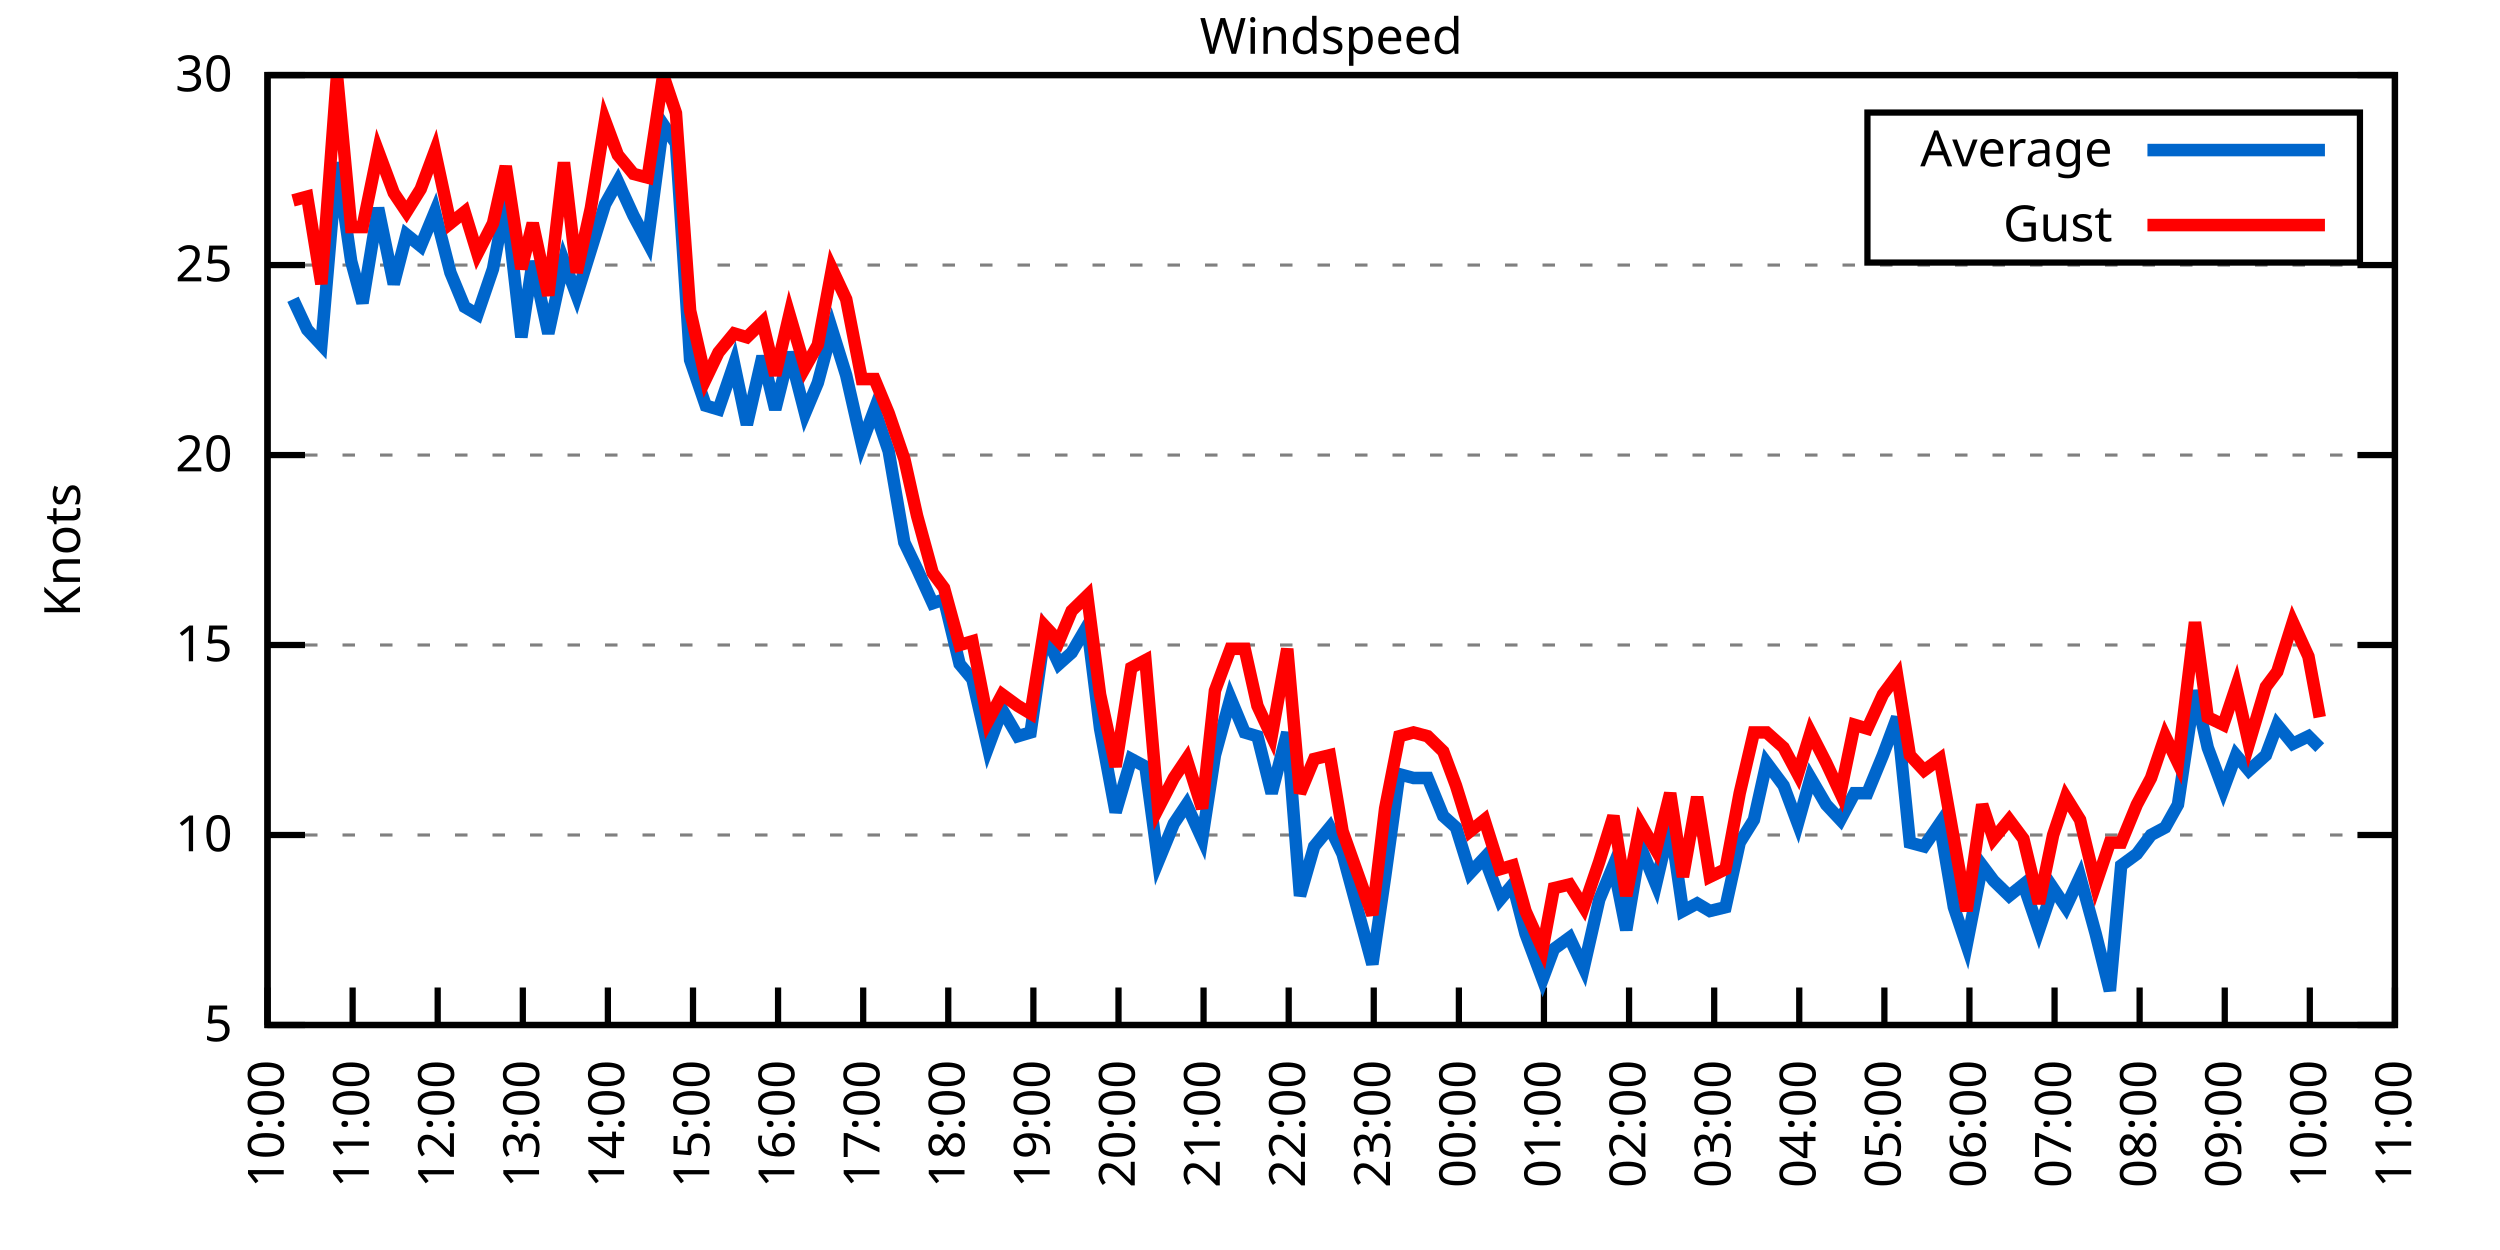
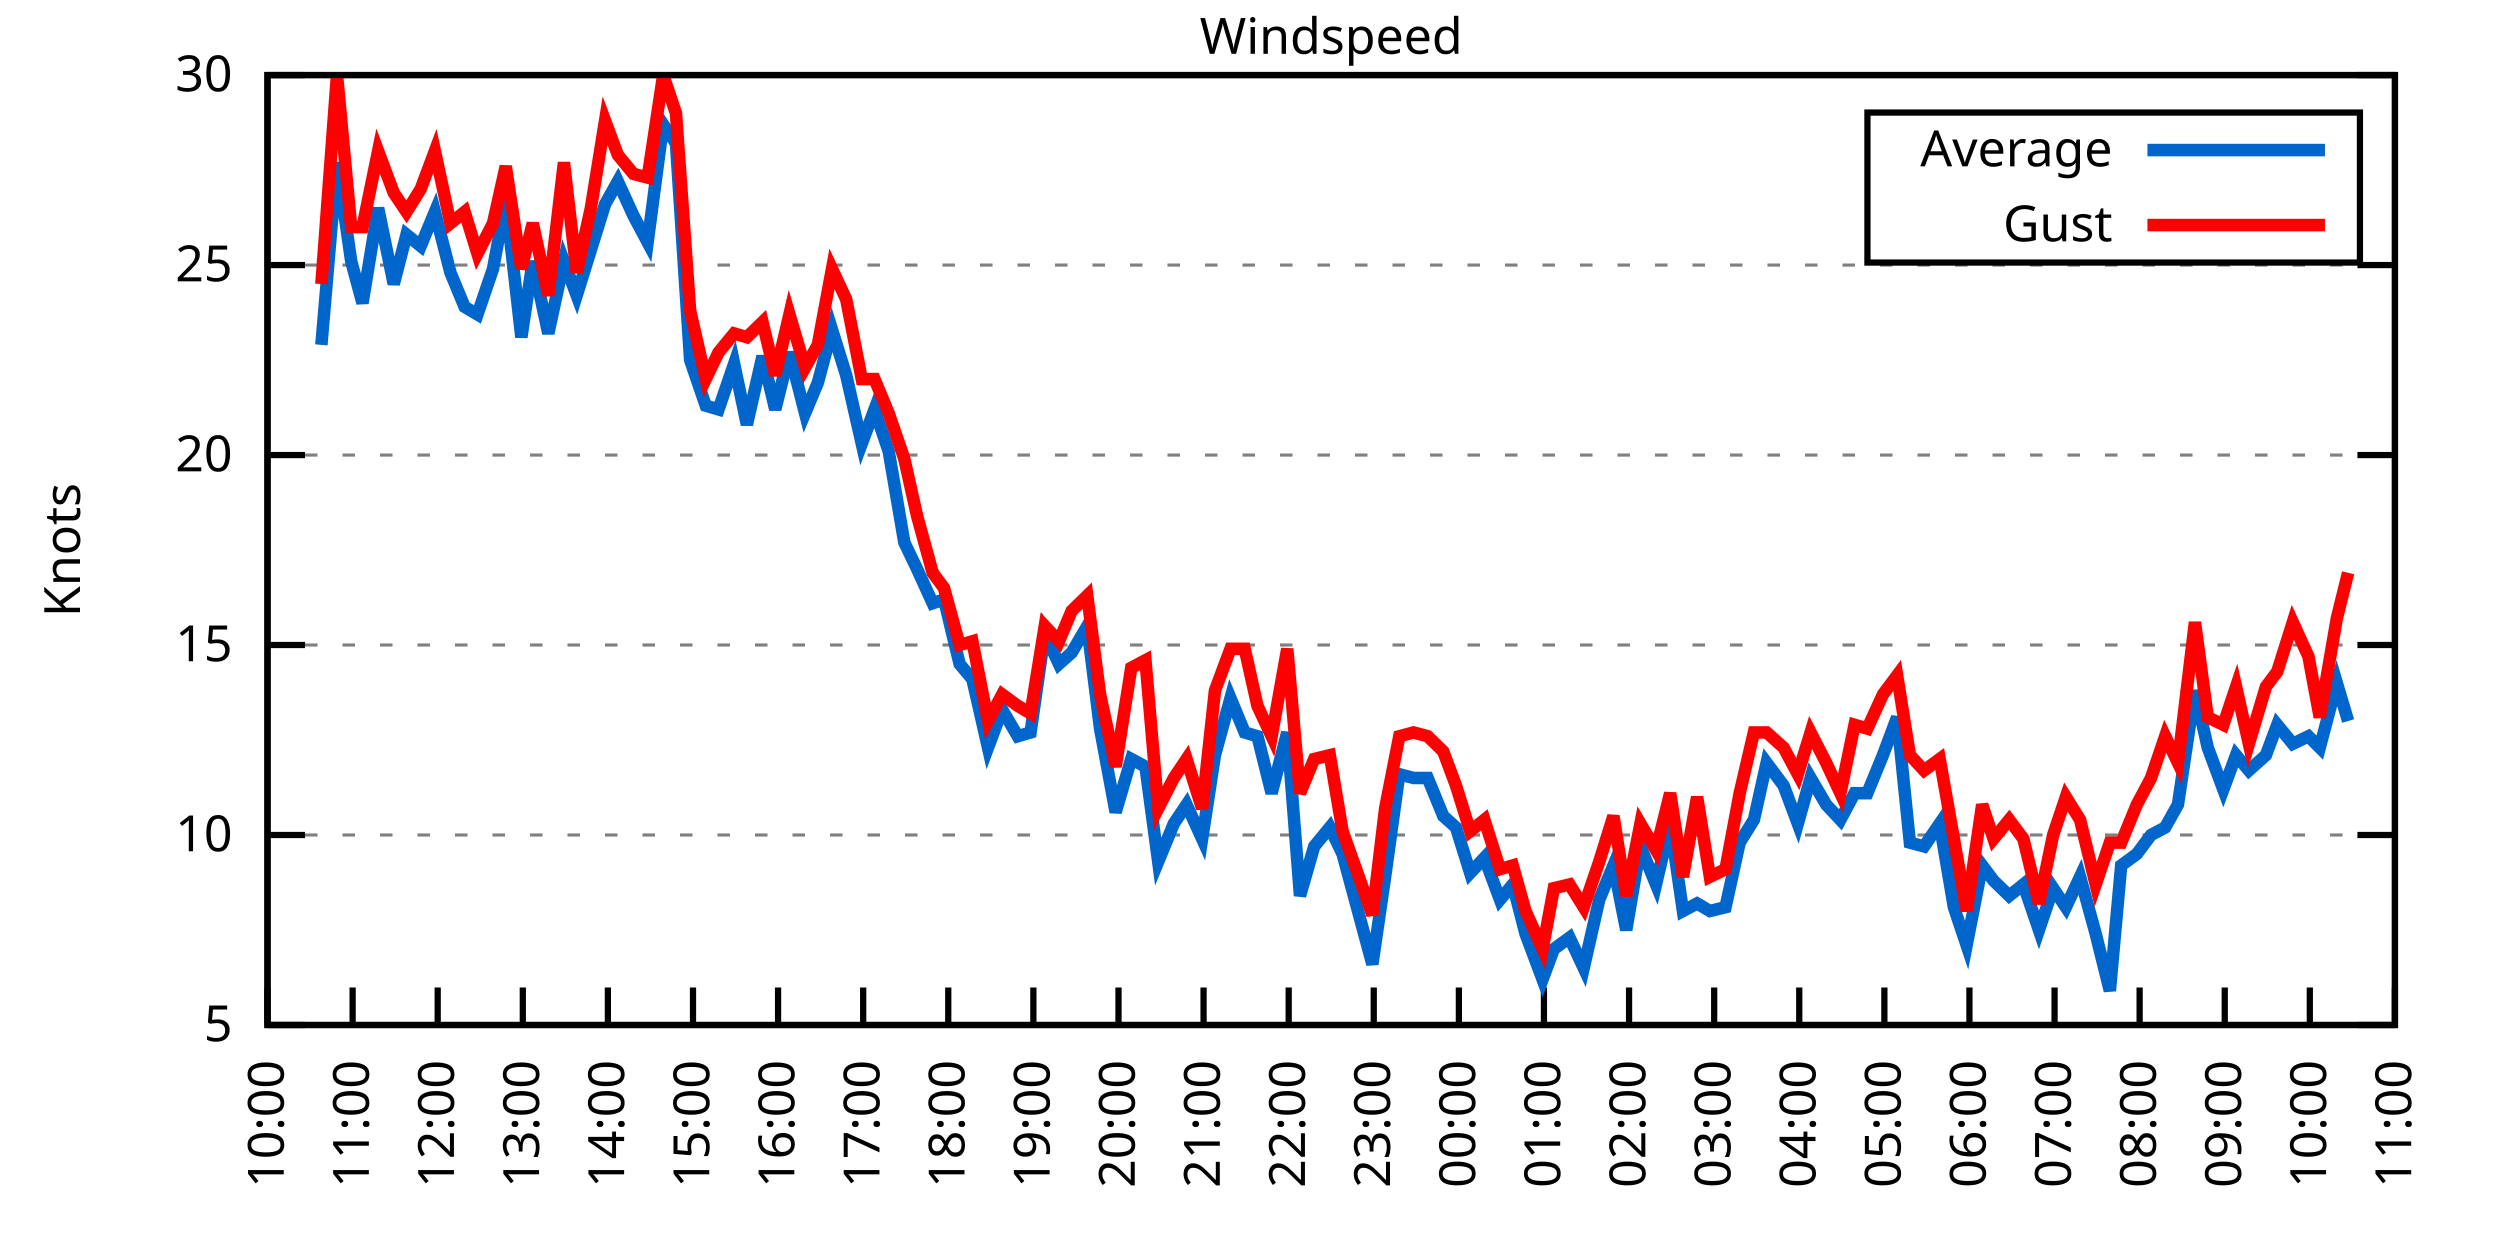
<svg xmlns="http://www.w3.org/2000/svg" xmlns:xlink="http://www.w3.org/1999/xlink" width="400" height="200" viewBox="0 0 400 200">
  <g id="gnuplot_canvas">
    <rect x="0" y="0" width="400" height="200" fill="none" />
    <defs>
      <circle id="gpDot" r="0.5" stroke-width="0.5" stroke="currentColor" />
      <path id="gpPt0" stroke-width="0.333" stroke="currentColor" d="M-1,0 h2 M0,-1 v2" />
      <path id="gpPt1" stroke-width="0.333" stroke="currentColor" d="M-1,-1 L1,1 M1,-1 L-1,1" />
      <path id="gpPt2" stroke-width="0.333" stroke="currentColor" d="M-1,0 L1,0 M0,-1 L0,1 M-1,-1 L1,1 M-1,1 L1,-1" />
      <rect id="gpPt3" stroke-width="0.333" stroke="currentColor" x="-1" y="-1" width="2" height="2" />
      <rect id="gpPt4" stroke-width="0.333" stroke="currentColor" fill="currentColor" x="-1" y="-1" width="2" height="2" />
      <circle id="gpPt5" stroke-width="0.333" stroke="currentColor" cx="0" cy="0" r="1" />
      <use xlink:href="#gpPt5" id="gpPt6" fill="currentColor" stroke="none" />
      <path id="gpPt7" stroke-width="0.333" stroke="currentColor" d="M0,-1.33 L-1.33,0.67 L1.33,0.67 z" />
      <use xlink:href="#gpPt7" id="gpPt8" fill="currentColor" stroke="none" />
      <use xlink:href="#gpPt7" id="gpPt9" stroke="currentColor" transform="rotate(180)" />
      <use xlink:href="#gpPt9" id="gpPt10" fill="currentColor" stroke="none" />
      <use xlink:href="#gpPt3" id="gpPt11" stroke="currentColor" transform="rotate(45)" />
      <use xlink:href="#gpPt11" id="gpPt12" fill="currentColor" stroke="none" />
      <path id="gpPt13" stroke-width="0.333" stroke="currentColor" d="M0,1.330 L1.265,0.411 L0.782,-1.067 L-0.782,-1.076 L-1.265,0.411 z" />
      <use xlink:href="#gpPt13" id="gpPt14" fill="currentColor" stroke="none" />
      <filter id="textbox" filterUnits="objectBoundingBox" x="0" y="0" height="1" width="1">
        <feFlood flood-color="white" flood-opacity="1" result="bgnd" />
        <feComposite in="SourceGraphic" in2="bgnd" operator="atop" />
      </filter>
      <filter id="greybox" filterUnits="objectBoundingBox" x="0" y="0" height="1" width="1">
        <feFlood flood-color="lightgrey" flood-opacity="1" result="grey" />
        <feComposite in="SourceGraphic" in2="grey" operator="atop" />
      </filter>
    </defs>
    <g fill="none" color="white" stroke="currentColor" stroke-width="1.00" stroke-linecap="butt" stroke-linejoin="miter">
</g>
    <g fill="none" color="black" stroke="currentColor" stroke-width="1.00" stroke-linecap="butt" stroke-linejoin="miter">
      <g stroke="none" shape-rendering="crispEdges">
        <polygon fill="rgb(255, 255, 255)" points="42.80,164.00 383.18,164.00 383.18,12.02 42.80,12.02 " />
      </g>
    </g>
    <g fill="none" color="black" stroke="currentColor" stroke-width="1.00" stroke-linecap="butt" stroke-linejoin="miter">
</g>
    <g fill="none" color="black" stroke="black" stroke-width="0.50" stroke-linecap="butt" stroke-linejoin="miter">
</g>
    <g fill="none" color="gray" stroke="currentColor" stroke-width="0.50" stroke-linecap="butt" stroke-linejoin="miter">
      <path stroke="gray" stroke-dasharray="2,4" class="gridline" d="M42.80,164.00 L383.19,164.00  " />
    </g>
    <g fill="none" color="gray" stroke="gray" stroke-width="1.00" stroke-linecap="butt" stroke-linejoin="miter">
</g>
    <g fill="none" color="black" stroke="currentColor" stroke-width="1.00" stroke-linecap="butt" stroke-linejoin="miter">
      <path stroke="black" d="M42.80,164.00 L48.80,164.00 M383.19,164.00 L377.19,164.00  " />
      <g transform="translate(37.20,166.60)" stroke="none" fill="black" font-family="Sans" font-size="8.00" text-anchor="end">
        <text>
          <tspan font-family="Sans"> 5</tspan>
        </text>
      </g>
    </g>
    <g fill="none" color="black" stroke="currentColor" stroke-width="1.00" stroke-linecap="butt" stroke-linejoin="miter">
</g>
    <g fill="none" color="black" stroke="black" stroke-width="0.50" stroke-linecap="butt" stroke-linejoin="miter">
</g>
    <g fill="none" color="gray" stroke="currentColor" stroke-width="0.50" stroke-linecap="butt" stroke-linejoin="miter">
      <path stroke="gray" stroke-dasharray="2,4" class="gridline" d="M42.80,133.60 L383.19,133.60  " />
    </g>
    <g fill="none" color="gray" stroke="gray" stroke-width="1.00" stroke-linecap="butt" stroke-linejoin="miter">
</g>
    <g fill="none" color="black" stroke="currentColor" stroke-width="1.00" stroke-linecap="butt" stroke-linejoin="miter">
      <path stroke="black" d="M42.80,133.60 L48.80,133.60 M383.19,133.60 L377.19,133.60  " />
      <g transform="translate(37.20,136.20)" stroke="none" fill="black" font-family="Sans" font-size="8.00" text-anchor="end">
        <text>
          <tspan font-family="Sans"> 10</tspan>
        </text>
      </g>
    </g>
    <g fill="none" color="black" stroke="currentColor" stroke-width="1.00" stroke-linecap="butt" stroke-linejoin="miter">
</g>
    <g fill="none" color="black" stroke="black" stroke-width="0.50" stroke-linecap="butt" stroke-linejoin="miter">
</g>
    <g fill="none" color="gray" stroke="currentColor" stroke-width="0.50" stroke-linecap="butt" stroke-linejoin="miter">
      <path stroke="gray" stroke-dasharray="2,4" class="gridline" d="M42.80,103.20 L383.19,103.20  " />
    </g>
    <g fill="none" color="gray" stroke="gray" stroke-width="1.00" stroke-linecap="butt" stroke-linejoin="miter">
</g>
    <g fill="none" color="black" stroke="currentColor" stroke-width="1.00" stroke-linecap="butt" stroke-linejoin="miter">
      <path stroke="black" d="M42.80,103.20 L48.80,103.20 M383.19,103.20 L377.19,103.20  " />
      <g transform="translate(37.20,105.80)" stroke="none" fill="black" font-family="Sans" font-size="8.00" text-anchor="end">
        <text>
          <tspan font-family="Sans"> 15</tspan>
        </text>
      </g>
    </g>
    <g fill="none" color="black" stroke="currentColor" stroke-width="1.00" stroke-linecap="butt" stroke-linejoin="miter">
</g>
    <g fill="none" color="black" stroke="black" stroke-width="0.50" stroke-linecap="butt" stroke-linejoin="miter">
</g>
    <g fill="none" color="gray" stroke="currentColor" stroke-width="0.50" stroke-linecap="butt" stroke-linejoin="miter">
      <path stroke="gray" stroke-dasharray="2,4" class="gridline" d="M42.80,72.81 L383.19,72.81  " />
    </g>
    <g fill="none" color="gray" stroke="gray" stroke-width="1.00" stroke-linecap="butt" stroke-linejoin="miter">
</g>
    <g fill="none" color="black" stroke="currentColor" stroke-width="1.00" stroke-linecap="butt" stroke-linejoin="miter">
      <path stroke="black" d="M42.80,72.81 L48.80,72.81 M383.19,72.81 L377.19,72.81  " />
      <g transform="translate(37.20,75.41)" stroke="none" fill="black" font-family="Sans" font-size="8.00" text-anchor="end">
        <text>
          <tspan font-family="Sans"> 20</tspan>
        </text>
      </g>
    </g>
    <g fill="none" color="black" stroke="currentColor" stroke-width="1.00" stroke-linecap="butt" stroke-linejoin="miter">
</g>
    <g fill="none" color="black" stroke="black" stroke-width="0.50" stroke-linecap="butt" stroke-linejoin="miter">
</g>
    <g fill="none" color="gray" stroke="currentColor" stroke-width="0.50" stroke-linecap="butt" stroke-linejoin="miter">
      <path stroke="gray" stroke-dasharray="2,4" class="gridline" d="M42.80,42.41 L383.19,42.41  " />
    </g>
    <g fill="none" color="gray" stroke="gray" stroke-width="1.00" stroke-linecap="butt" stroke-linejoin="miter">
</g>
    <g fill="none" color="black" stroke="currentColor" stroke-width="1.00" stroke-linecap="butt" stroke-linejoin="miter">
      <path stroke="black" d="M42.80,42.41 L48.80,42.41 M383.19,42.41 L377.19,42.41  " />
      <g transform="translate(37.20,45.01)" stroke="none" fill="black" font-family="Sans" font-size="8.00" text-anchor="end">
        <text>
          <tspan font-family="Sans"> 25</tspan>
        </text>
      </g>
    </g>
    <g fill="none" color="black" stroke="currentColor" stroke-width="1.00" stroke-linecap="butt" stroke-linejoin="miter">
</g>
    <g fill="none" color="black" stroke="black" stroke-width="0.50" stroke-linecap="butt" stroke-linejoin="miter">
</g>
    <g fill="none" color="gray" stroke="currentColor" stroke-width="0.50" stroke-linecap="butt" stroke-linejoin="miter">
      <path stroke="gray" stroke-dasharray="2,4" class="gridline" d="M42.80,12.01 L383.19,12.01  " />
    </g>
    <g fill="none" color="gray" stroke="gray" stroke-width="1.00" stroke-linecap="butt" stroke-linejoin="miter">
</g>
    <g fill="none" color="black" stroke="currentColor" stroke-width="1.00" stroke-linecap="butt" stroke-linejoin="miter">
      <path stroke="black" d="M42.80,12.01 L48.80,12.01 M383.19,12.01 L377.19,12.01  " />
      <g transform="translate(37.20,14.61)" stroke="none" fill="black" font-family="Sans" font-size="8.00" text-anchor="end">
        <text>
          <tspan font-family="Sans"> 30</tspan>
        </text>
      </g>
    </g>
    <g fill="none" color="black" stroke="currentColor" stroke-width="1.00" stroke-linecap="butt" stroke-linejoin="miter">
      <path stroke="black" d="M42.80,164.00 L42.80,158.00  " />
      <g transform="translate(45.40,169.60) rotate(270.00)" stroke="none" fill="black" font-family="Sans" font-size="8.00" text-anchor="end">
        <text>
          <tspan font-family="Sans">10:00</tspan>
        </text>
      </g>
    </g>
    <g fill="none" color="black" stroke="currentColor" stroke-width="1.00" stroke-linecap="butt" stroke-linejoin="miter">
      <path stroke="black" d="M56.42,164.00 L56.42,158.00  " />
      <g transform="translate(59.02,169.60) rotate(270.00)" stroke="none" fill="black" font-family="Sans" font-size="8.00" text-anchor="end">
        <text>
          <tspan font-family="Sans">11:00</tspan>
        </text>
      </g>
    </g>
    <g fill="none" color="black" stroke="currentColor" stroke-width="1.00" stroke-linecap="butt" stroke-linejoin="miter">
      <path stroke="black" d="M70.03,164.00 L70.03,158.00  " />
      <g transform="translate(72.63,169.60) rotate(270.00)" stroke="none" fill="black" font-family="Sans" font-size="8.00" text-anchor="end">
        <text>
          <tspan font-family="Sans">12:00</tspan>
        </text>
      </g>
    </g>
    <g fill="none" color="black" stroke="currentColor" stroke-width="1.00" stroke-linecap="butt" stroke-linejoin="miter">
      <path stroke="black" d="M83.65,164.00 L83.65,158.00  " />
      <g transform="translate(86.25,169.60) rotate(270.00)" stroke="none" fill="black" font-family="Sans" font-size="8.00" text-anchor="end">
        <text>
          <tspan font-family="Sans">13:00</tspan>
        </text>
      </g>
    </g>
    <g fill="none" color="black" stroke="currentColor" stroke-width="1.00" stroke-linecap="butt" stroke-linejoin="miter">
      <path stroke="black" d="M97.26,164.00 L97.26,158.00  " />
      <g transform="translate(99.86,169.60) rotate(270.00)" stroke="none" fill="black" font-family="Sans" font-size="8.00" text-anchor="end">
        <text>
          <tspan font-family="Sans">14:00</tspan>
        </text>
      </g>
    </g>
    <g fill="none" color="black" stroke="currentColor" stroke-width="1.00" stroke-linecap="butt" stroke-linejoin="miter">
      <path stroke="black" d="M110.88,164.00 L110.88,158.00  " />
      <g transform="translate(113.48,169.60) rotate(270.00)" stroke="none" fill="black" font-family="Sans" font-size="8.00" text-anchor="end">
        <text>
          <tspan font-family="Sans">15:00</tspan>
        </text>
      </g>
    </g>
    <g fill="none" color="black" stroke="currentColor" stroke-width="1.00" stroke-linecap="butt" stroke-linejoin="miter">
      <path stroke="black" d="M124.49,164.00 L124.49,158.00  " />
      <g transform="translate(127.09,169.60) rotate(270.00)" stroke="none" fill="black" font-family="Sans" font-size="8.00" text-anchor="end">
        <text>
          <tspan font-family="Sans">16:00</tspan>
        </text>
      </g>
    </g>
    <g fill="none" color="black" stroke="currentColor" stroke-width="1.00" stroke-linecap="butt" stroke-linejoin="miter">
      <path stroke="black" d="M138.11,164.00 L138.11,158.00  " />
      <g transform="translate(140.71,169.60) rotate(270.00)" stroke="none" fill="black" font-family="Sans" font-size="8.00" text-anchor="end">
        <text>
          <tspan font-family="Sans">17:00</tspan>
        </text>
      </g>
    </g>
    <g fill="none" color="black" stroke="currentColor" stroke-width="1.00" stroke-linecap="butt" stroke-linejoin="miter">
      <path stroke="black" d="M151.72,164.00 L151.72,158.00  " />
      <g transform="translate(154.32,169.60) rotate(270.00)" stroke="none" fill="black" font-family="Sans" font-size="8.00" text-anchor="end">
        <text>
          <tspan font-family="Sans">18:00</tspan>
        </text>
      </g>
    </g>
    <g fill="none" color="black" stroke="currentColor" stroke-width="1.00" stroke-linecap="butt" stroke-linejoin="miter">
      <path stroke="black" d="M165.34,164.00 L165.34,158.00  " />
      <g transform="translate(167.94,169.60) rotate(270.00)" stroke="none" fill="black" font-family="Sans" font-size="8.00" text-anchor="end">
        <text>
          <tspan font-family="Sans">19:00</tspan>
        </text>
      </g>
    </g>
    <g fill="none" color="black" stroke="currentColor" stroke-width="1.00" stroke-linecap="butt" stroke-linejoin="miter">
      <path stroke="black" d="M178.96,164.00 L178.96,158.00  " />
      <g transform="translate(181.56,169.60) rotate(270.00)" stroke="none" fill="black" font-family="Sans" font-size="8.00" text-anchor="end">
        <text>
          <tspan font-family="Sans">20:00</tspan>
        </text>
      </g>
    </g>
    <g fill="none" color="black" stroke="currentColor" stroke-width="1.00" stroke-linecap="butt" stroke-linejoin="miter">
      <path stroke="black" d="M192.57,164.00 L192.57,158.00  " />
      <g transform="translate(195.17,169.60) rotate(270.00)" stroke="none" fill="black" font-family="Sans" font-size="8.00" text-anchor="end">
        <text>
          <tspan font-family="Sans">21:00</tspan>
        </text>
      </g>
    </g>
    <g fill="none" color="black" stroke="currentColor" stroke-width="1.00" stroke-linecap="butt" stroke-linejoin="miter">
      <path stroke="black" d="M206.19,164.00 L206.19,158.00  " />
      <g transform="translate(208.79,169.60) rotate(270.00)" stroke="none" fill="black" font-family="Sans" font-size="8.00" text-anchor="end">
        <text>
          <tspan font-family="Sans">22:00</tspan>
        </text>
      </g>
    </g>
    <g fill="none" color="black" stroke="currentColor" stroke-width="1.00" stroke-linecap="butt" stroke-linejoin="miter">
      <path stroke="black" d="M219.80,164.00 L219.80,158.00  " />
      <g transform="translate(222.40,169.60) rotate(270.00)" stroke="none" fill="black" font-family="Sans" font-size="8.00" text-anchor="end">
        <text>
          <tspan font-family="Sans">23:00</tspan>
        </text>
      </g>
    </g>
    <g fill="none" color="black" stroke="currentColor" stroke-width="1.00" stroke-linecap="butt" stroke-linejoin="miter">
      <path stroke="black" d="M233.42,164.00 L233.42,158.00  " />
      <g transform="translate(236.02,169.60) rotate(270.00)" stroke="none" fill="black" font-family="Sans" font-size="8.00" text-anchor="end">
        <text>
          <tspan font-family="Sans">00:00</tspan>
        </text>
      </g>
    </g>
    <g fill="none" color="black" stroke="currentColor" stroke-width="1.00" stroke-linecap="butt" stroke-linejoin="miter">
      <path stroke="black" d="M247.03,164.00 L247.03,158.00  " />
      <g transform="translate(249.63,169.60) rotate(270.00)" stroke="none" fill="black" font-family="Sans" font-size="8.00" text-anchor="end">
        <text>
          <tspan font-family="Sans">01:00</tspan>
        </text>
      </g>
    </g>
    <g fill="none" color="black" stroke="currentColor" stroke-width="1.00" stroke-linecap="butt" stroke-linejoin="miter">
      <path stroke="black" d="M260.65,164.00 L260.65,158.00  " />
      <g transform="translate(263.25,169.60) rotate(270.00)" stroke="none" fill="black" font-family="Sans" font-size="8.00" text-anchor="end">
        <text>
          <tspan font-family="Sans">02:00</tspan>
        </text>
      </g>
    </g>
    <g fill="none" color="black" stroke="currentColor" stroke-width="1.00" stroke-linecap="butt" stroke-linejoin="miter">
      <path stroke="black" d="M274.27,164.00 L274.27,158.00  " />
      <g transform="translate(276.87,169.60) rotate(270.00)" stroke="none" fill="black" font-family="Sans" font-size="8.00" text-anchor="end">
        <text>
          <tspan font-family="Sans">03:00</tspan>
        </text>
      </g>
    </g>
    <g fill="none" color="black" stroke="currentColor" stroke-width="1.00" stroke-linecap="butt" stroke-linejoin="miter">
      <path stroke="black" d="M287.88,164.00 L287.88,158.00  " />
      <g transform="translate(290.48,169.60) rotate(270.00)" stroke="none" fill="black" font-family="Sans" font-size="8.00" text-anchor="end">
        <text>
          <tspan font-family="Sans">04:00</tspan>
        </text>
      </g>
    </g>
    <g fill="none" color="black" stroke="currentColor" stroke-width="1.00" stroke-linecap="butt" stroke-linejoin="miter">
      <path stroke="black" d="M301.50,164.00 L301.50,158.00  " />
      <g transform="translate(304.10,169.60) rotate(270.00)" stroke="none" fill="black" font-family="Sans" font-size="8.00" text-anchor="end">
        <text>
          <tspan font-family="Sans">05:00</tspan>
        </text>
      </g>
    </g>
    <g fill="none" color="black" stroke="currentColor" stroke-width="1.00" stroke-linecap="butt" stroke-linejoin="miter">
      <path stroke="black" d="M315.11,164.00 L315.11,158.00  " />
      <g transform="translate(317.71,169.60) rotate(270.00)" stroke="none" fill="black" font-family="Sans" font-size="8.00" text-anchor="end">
        <text>
          <tspan font-family="Sans">06:00</tspan>
        </text>
      </g>
    </g>
    <g fill="none" color="black" stroke="currentColor" stroke-width="1.00" stroke-linecap="butt" stroke-linejoin="miter">
      <path stroke="black" d="M328.73,164.00 L328.73,158.00  " />
      <g transform="translate(331.33,169.60) rotate(270.00)" stroke="none" fill="black" font-family="Sans" font-size="8.00" text-anchor="end">
        <text>
          <tspan font-family="Sans">07:00</tspan>
        </text>
      </g>
    </g>
    <g fill="none" color="black" stroke="currentColor" stroke-width="1.00" stroke-linecap="butt" stroke-linejoin="miter">
      <path stroke="black" d="M342.34,164.00 L342.34,158.00  " />
      <g transform="translate(344.94,169.60) rotate(270.00)" stroke="none" fill="black" font-family="Sans" font-size="8.00" text-anchor="end">
        <text>
          <tspan font-family="Sans">08:00</tspan>
        </text>
      </g>
    </g>
    <g fill="none" color="black" stroke="currentColor" stroke-width="1.00" stroke-linecap="butt" stroke-linejoin="miter">
      <path stroke="black" d="M355.96,164.00 L355.96,158.00  " />
      <g transform="translate(358.56,169.60) rotate(270.00)" stroke="none" fill="black" font-family="Sans" font-size="8.00" text-anchor="end">
        <text>
          <tspan font-family="Sans">09:00</tspan>
        </text>
      </g>
    </g>
    <g fill="none" color="black" stroke="currentColor" stroke-width="1.00" stroke-linecap="butt" stroke-linejoin="miter">
      <path stroke="black" d="M369.57,164.00 L369.57,158.00  " />
      <g transform="translate(372.17,169.60) rotate(270.00)" stroke="none" fill="black" font-family="Sans" font-size="8.00" text-anchor="end">
        <text>
          <tspan font-family="Sans">10:00</tspan>
        </text>
      </g>
    </g>
    <g fill="none" color="black" stroke="currentColor" stroke-width="1.00" stroke-linecap="butt" stroke-linejoin="miter">
      <path stroke="black" d="M383.19,164.00 L383.19,158.00  " />
      <g transform="translate(385.79,169.60) rotate(270.00)" stroke="none" fill="black" font-family="Sans" font-size="8.00" text-anchor="end">
        <text>
          <tspan font-family="Sans">11:00</tspan>
        </text>
      </g>
    </g>
    <g fill="none" color="black" stroke="currentColor" stroke-width="1.00" stroke-linecap="butt" stroke-linejoin="miter">
</g>
    <g fill="none" color="black" stroke="currentColor" stroke-width="1.00" stroke-linecap="butt" stroke-linejoin="miter">
      <path stroke="black" d="M42.80,12.01 L42.80,164.00 L383.19,164.00 L383.19,12.01 L42.80,12.01 Z  " />
    </g>
    <g fill="none" color="black" stroke="currentColor" stroke-width="1.00" stroke-linecap="butt" stroke-linejoin="miter">
</g>
    <g fill="none" color="black" stroke="currentColor" stroke-width="1.00" stroke-linecap="butt" stroke-linejoin="miter">
      <path stroke="black" d="M298.79,42.01 L298.79,18.01 L377.59,18.01 L377.59,42.01 L298.79,42.01 Z  " />
    </g>
    <g id="Windspeed_plot_1">
      <g fill="none" color="white" stroke="black" stroke-width="2.00" stroke-linecap="butt" stroke-linejoin="miter">
</g>
      <g fill="none" color="black" stroke="currentColor" stroke-width="2.00" stroke-linecap="butt" stroke-linejoin="miter">
        <g transform="translate(337.99,26.61)" stroke="none" fill="black" font-family="Sans" font-size="8.00" text-anchor="end">
          <text>
            <tspan font-family="Sans">Average</tspan>
          </text>
        </g>
      </g>
      <g fill="none" color="black" stroke="currentColor" stroke-width="2.00" stroke-linecap="butt" stroke-linejoin="miter">
-         <path stroke="rgb(  0, 102, 204)" d="M343.59,24.01 L371.99,24.01 M46.88,47.88 L49.15,52.74 L51.42,55.18 L53.92,25.99 L56.19,41.80 L58.00,48.49   L60.50,33.29 L63.00,45.45 L65.04,37.54 L67.31,39.37 L69.58,33.90 L72.07,43.62 L74.34,49.10 L76.39,50.31   L78.88,43.02 L80.92,32.07 L83.42,53.96 L85.24,41.80 L87.73,53.35 L90.23,41.80 L92.27,47.27 L94.54,39.98   L96.81,32.68 L98.85,29.03 L101.35,34.50 L103.62,38.76 L106.11,19.91 L108.15,22.95 L110.42,57.61 L112.92,64.90   L114.96,65.51 L117.46,58.21 L119.50,67.94 L122.00,57.00 L124.04,65.51 L126.31,56.39 L128.81,66.12 L130.85,61.25   L133.12,52.74 L135.39,60.04 L137.88,70.98 L139.92,65.51 L142.19,72.20 L144.69,86.79 L146.73,91.04 L149.23,96.52   L151.04,95.91 L153.54,106.24 L155.58,108.68 L158.08,119.62 L160.35,113.54 L162.84,117.80 L164.89,117.19 L167.16,101.38   L169.43,106.24 L171.47,104.42 L173.96,100.16 L176.01,116.58 L178.50,129.95 L181.00,121.44 L183.27,122.66 L185.31,137.86   L187.81,131.78 L189.85,128.74 L192.34,134.21 L194.39,120.83 L196.88,111.72 L199.15,117.19 L201.19,117.80 L203.46,126.91   L205.96,117.19 L208.00,143.33 L210.27,135.43 L212.77,132.39 L214.81,136.64 L219.58,154.27 L221.62,140.29 L223.89,123.87   L226.16,124.48 L228.43,124.48 L230.92,130.56 L232.96,132.39 L235.23,139.68 L237.50,137.25 L240.00,143.94 L242.04,141.51   L244.08,149.41 L246.81,156.70 L248.62,151.84 L251.12,150.02 L253.39,154.88 L255.88,143.94 L258.15,138.47 L260.20,148.80   L262.47,135.43 L264.96,141.51 L267.23,131.78 L269.27,145.76 L271.54,144.55 L273.58,145.76 L276.08,145.15 L278.35,134.82   L280.62,131.17 L282.66,122.05 L285.38,125.70 L287.65,131.78 L289.70,124.48 L292.19,128.74 L294.46,131.17 L296.73,126.91   L298.77,126.91 L301.27,120.83 L303.54,114.76 L305.58,134.82 L307.85,135.43 L310.35,131.78 L312.62,145.15 L314.66,151.23   L317.15,138.47 L318.97,140.90 L321.47,143.33 L323.74,141.51 L326.23,148.80 L328.50,142.11 L330.54,145.15 L332.81,140.29   L335.31,149.41 L337.58,158.53 L339.39,138.47 L341.89,136.64 L344.16,133.60 L346.43,132.39 L348.47,128.74 L351.19,110.50   L353.24,119.62 L355.73,126.31 L357.77,120.83 L359.82,123.27 L362.54,120.83 L364.36,115.97 L366.85,119.01 L369.35,117.80   L371.16,119.62  " />
+         <path stroke="rgb(  0, 102, 204)" d="M343.59,24.01 L371.99,24.01 M51.42,55.18 L53.92,25.99 L56.19,41.80 L58.00,48.49 L60.50,33.29 L63.00,45.45   L65.04,37.54 L67.31,39.37 L69.58,33.90 L72.07,43.62 L74.34,49.10 L76.39,50.31 L78.88,43.02 L80.92,32.07   L83.42,53.96 L85.24,41.80 L87.73,53.35 L90.23,41.80 L92.27,47.27 L94.54,39.98 L96.81,32.68 L98.85,29.03   L101.35,34.50 L103.62,38.76 L106.11,19.91 L108.15,22.95 L110.42,57.61 L112.92,64.90 L114.96,65.51 L117.46,58.21   L119.50,67.94 L122.00,57.00 L124.04,65.51 L126.31,56.39 L128.81,66.12 L130.85,61.25 L133.12,52.74 L135.39,60.04   L137.88,70.98 L139.92,65.51 L142.19,72.20 L144.69,86.79 L146.73,91.04 L149.23,96.52 L151.04,95.91 L153.54,106.24   L155.58,108.68 L158.08,119.62 L160.35,113.54 L162.84,117.80 L164.89,117.19 L167.16,101.38 L169.43,106.24 L171.47,104.42   L173.96,100.16 L176.01,116.58 L178.50,129.95 L181.00,121.44 L183.27,122.66 L185.31,137.86 L187.81,131.78 L189.85,128.74   L192.34,134.21 L194.39,120.83 L196.88,111.72 L199.15,117.19 L201.19,117.80 L203.46,126.91 L205.96,117.19 L208.00,143.33   L210.27,135.43 L212.77,132.39 L214.81,136.64 L219.58,154.27 L221.62,140.29 L223.89,123.87 L226.16,124.48 L228.43,124.48   L230.92,130.56 L232.96,132.39 L235.23,139.68 L237.50,137.25 L240.00,143.94 L242.04,141.51 L244.08,149.41 L246.81,156.70   L248.62,151.84 L251.12,150.02 L253.39,154.88 L255.88,143.94 L258.15,138.47 L260.20,148.80 L262.47,135.43 L264.96,141.51   L267.23,131.78 L269.27,145.76 L271.54,144.55 L273.58,145.76 L276.08,145.15 L278.35,134.82 L280.62,131.17 L282.66,122.05   L285.38,125.70 L287.65,131.78 L289.70,124.48 L292.19,128.74 L294.46,131.17 L296.73,126.91 L298.77,126.91 L301.27,120.83   L303.54,114.76 L305.58,134.82 L307.85,135.43 L310.35,131.78 L312.62,145.15 L314.66,151.23 L317.15,138.47 L318.97,140.90   L321.47,143.33 L323.74,141.51 L326.23,148.80 L328.50,142.11 L330.54,145.15 L332.81,140.29 L335.31,149.41 L337.58,158.53   L339.39,138.47 L341.89,136.64 L344.16,133.60 L346.43,132.39 L348.47,128.74 L351.19,110.50 L353.24,119.62 L355.73,126.31   L357.77,120.83 L359.82,123.27 L362.54,120.83 L364.36,115.97 L366.85,119.01 L369.35,117.80 L371.16,119.62 L373.89,109.28   L375.70,115.36  " />
      </g>
    </g>
    <g id="Windspeed_plot_2">
      <g fill="none" color="black" stroke="currentColor" stroke-width="2.00" stroke-linecap="butt" stroke-linejoin="miter">
        <g transform="translate(337.99,38.61)" stroke="none" fill="black" font-family="Sans" font-size="8.00" text-anchor="end">
          <text>
            <tspan font-family="Sans">Gust</tspan>
          </text>
        </g>
      </g>
      <g fill="none" color="black" stroke="currentColor" stroke-width="2.00" stroke-linecap="butt" stroke-linejoin="miter">
-         <path stroke="rgb(255,   0,   0)" d="M343.59,36.01 L371.99,36.01 M46.88,32.07 L49.15,31.46 L51.42,45.45 L53.92,12.01 L56.19,36.33 L58.00,36.33   L60.50,24.17 L63.00,30.86 L65.04,33.90 L67.31,30.25 L69.58,24.17 L72.07,35.72 L74.34,33.90 L76.39,40.58   L78.88,35.72 L80.92,26.60 L83.42,43.02 L85.24,35.72 L87.73,47.27 L90.23,25.99 L92.27,43.62 L94.54,33.29   L96.81,19.31 L98.85,24.78 L101.35,27.82 L103.62,28.42 L106.11,12.01 L108.15,18.09 L110.42,49.70 L112.92,60.65   L114.96,56.39 L117.46,53.35 L119.50,53.96 L122.00,51.53 L124.04,60.04 L126.31,50.31 L128.81,58.82 L130.85,55.18   L133.12,43.02 L135.39,47.88 L137.88,60.65 L139.92,60.65 L142.19,66.12 L144.69,73.41 L146.73,82.53 L149.23,91.65   L151.04,94.08 L153.54,103.20 L155.58,102.60 L158.08,115.36 L160.35,111.11 L162.84,112.93 L164.89,114.15 L167.16,100.16   L169.43,102.60 L171.47,97.73 L173.96,95.30 L176.01,111.11 L178.50,122.66 L181.00,106.85 L183.27,105.64 L185.31,129.35   L187.81,124.48 L189.85,121.44 L192.34,129.35 L194.39,110.50 L196.88,103.81 L199.15,103.81 L201.19,112.93 L203.46,117.80   L205.96,103.81 L208.00,126.91 L210.27,121.44 L212.77,120.83 L214.81,132.99 L219.58,146.37 L221.62,129.35 L223.89,117.80   L226.16,117.19 L228.43,117.80 L230.92,120.23 L232.96,125.70 L235.23,132.99 L237.50,131.17 L240.00,139.07 L242.04,138.47   L244.08,145.76 L246.81,151.84 L248.62,142.11 L251.12,141.51 L253.39,145.15 L255.88,137.86 L258.15,130.56 L260.20,143.33   L262.47,131.78 L264.96,136.03 L267.23,126.91 L269.27,140.29 L271.54,127.52 L273.58,140.29 L276.08,139.07 L278.35,126.91   L280.62,117.19 L282.66,117.19 L285.38,119.62 L287.65,123.87 L289.70,117.19 L292.19,122.05 L294.46,126.91 L296.73,115.97   L298.77,116.58 L301.27,111.11 L303.54,108.07 L305.58,120.83 L307.85,123.27 L310.35,121.44 L312.62,134.21 L314.66,145.76   L317.15,128.74 L318.97,134.21 L321.47,131.17 L323.74,134.21 L326.23,144.55 L328.50,133.60 L330.54,127.52 L332.81,131.17   L335.31,141.51 L337.58,134.82 L339.39,134.82 L341.89,128.74 L344.16,124.48 L346.43,117.80 L348.47,122.05 L351.19,99.56   L353.24,114.76 L355.73,115.97 L357.77,109.89 L359.82,119.01 L362.54,109.89 L364.36,107.46 L366.85,99.56 L369.35,105.03   L371.16,114.76  " />
+         <path stroke="rgb(255,   0,   0)" d="M343.59,36.01 L371.99,36.01 M51.42,45.45 L53.92,12.01 L56.19,36.33 L58.00,36.33 L60.50,24.17 L63.00,30.86   L65.04,33.90 L67.31,30.25 L69.58,24.17 L72.07,35.72 L74.34,33.90 L76.39,40.58 L78.88,35.72 L80.92,26.60   L83.42,43.02 L85.24,35.72 L87.73,47.27 L90.23,25.99 L92.27,43.62 L94.54,33.29 L96.81,19.31 L98.85,24.78   L101.35,27.82 L103.62,28.42 L106.11,12.01 L108.15,18.09 L110.42,49.70 L112.92,60.65 L114.96,56.39 L117.46,53.35   L119.50,53.96 L122.00,51.53 L124.04,60.04 L126.31,50.31 L128.81,58.82 L130.85,55.18 L133.12,43.02 L135.39,47.88   L137.88,60.65 L139.92,60.65 L142.19,66.12 L144.69,73.41 L146.73,82.53 L149.23,91.65 L151.04,94.08 L153.54,103.20   L155.58,102.60 L158.08,115.36 L160.35,111.11 L162.84,112.93 L164.89,114.15 L167.16,100.16 L169.43,102.60 L171.47,97.73   L173.96,95.30 L176.01,111.11 L178.50,122.66 L181.00,106.85 L183.27,105.64 L185.31,129.35 L187.81,124.48 L189.85,121.44   L192.34,129.35 L194.39,110.50 L196.88,103.81 L199.15,103.81 L201.19,112.93 L203.46,117.80 L205.96,103.81 L208.00,126.91   L210.27,121.44 L212.77,120.83 L214.81,132.99 L219.58,146.37 L221.62,129.35 L223.89,117.80 L226.16,117.19 L228.43,117.80   L230.92,120.23 L232.96,125.70 L235.23,132.99 L237.50,131.17 L240.00,139.07 L242.04,138.47 L244.08,145.76 L246.81,151.84   L248.62,142.11 L251.12,141.51 L253.39,145.15 L255.88,137.86 L258.15,130.56 L260.20,143.33 L262.47,131.78 L264.96,136.03   L267.23,126.91 L269.27,140.29 L271.54,127.52 L273.58,140.29 L276.08,139.07 L278.35,126.91 L280.62,117.19 L282.66,117.19   L285.38,119.62 L287.65,123.87 L289.70,117.19 L292.19,122.05 L294.46,126.91 L296.73,115.97 L298.77,116.58 L301.27,111.11   L303.54,108.07 L305.58,120.83 L307.85,123.27 L310.35,121.44 L312.62,134.21 L314.66,145.76 L317.15,128.74 L318.97,134.21   L321.47,131.17 L323.74,134.21 L326.23,144.55 L328.50,133.60 L330.54,127.52 L332.81,131.17 L335.31,141.51 L337.58,134.82   L339.39,134.82 L341.89,128.74 L344.16,124.48 L346.43,117.80 L348.47,122.05 L351.19,99.56 L353.24,114.76 L355.73,115.97   L357.77,109.89 L359.82,119.01 L362.54,109.89 L364.36,107.46 L366.85,99.56 L369.35,105.03 L371.16,114.76 L373.89,98.95   L375.70,91.65  " />
      </g>
    </g>
    <g fill="none" color="black" stroke="currentColor" stroke-width="2.00" stroke-linecap="butt" stroke-linejoin="miter">
</g>
    <g fill="none" color="black" stroke="black" stroke-width="1.00" stroke-linecap="butt" stroke-linejoin="miter">
</g>
    <g fill="none" color="black" stroke="currentColor" stroke-width="1.00" stroke-linecap="butt" stroke-linejoin="miter">
      <path stroke="black" d="M42.80,12.01 L42.80,164.00 L383.19,164.00 L383.19,12.01 L42.80,12.01 Z  " />
      <g transform="translate(12.80,88.01) rotate(270.00)" stroke="none" fill="black" font-family="Sans" font-size="8.00" text-anchor="middle">
        <text>
          <tspan font-family="Sans">Knots</tspan>
        </text>
      </g>
    </g>
    <g fill="none" color="black" stroke="currentColor" stroke-width="1.00" stroke-linecap="butt" stroke-linejoin="miter">
</g>
    <g fill="none" color="black" stroke="currentColor" stroke-width="1.00" stroke-linecap="butt" stroke-linejoin="miter">
      <g transform="translate(212.99,8.61)" stroke="none" fill="black" font-family="Sans" font-size="8.00" text-anchor="middle">
        <text>
          <tspan font-family="Sans">Windspeed</tspan>
        </text>
      </g>
    </g>
    <g fill="none" color="black" stroke="currentColor" stroke-width="1.00" stroke-linecap="butt" stroke-linejoin="miter">
</g>
  </g>
</svg>
